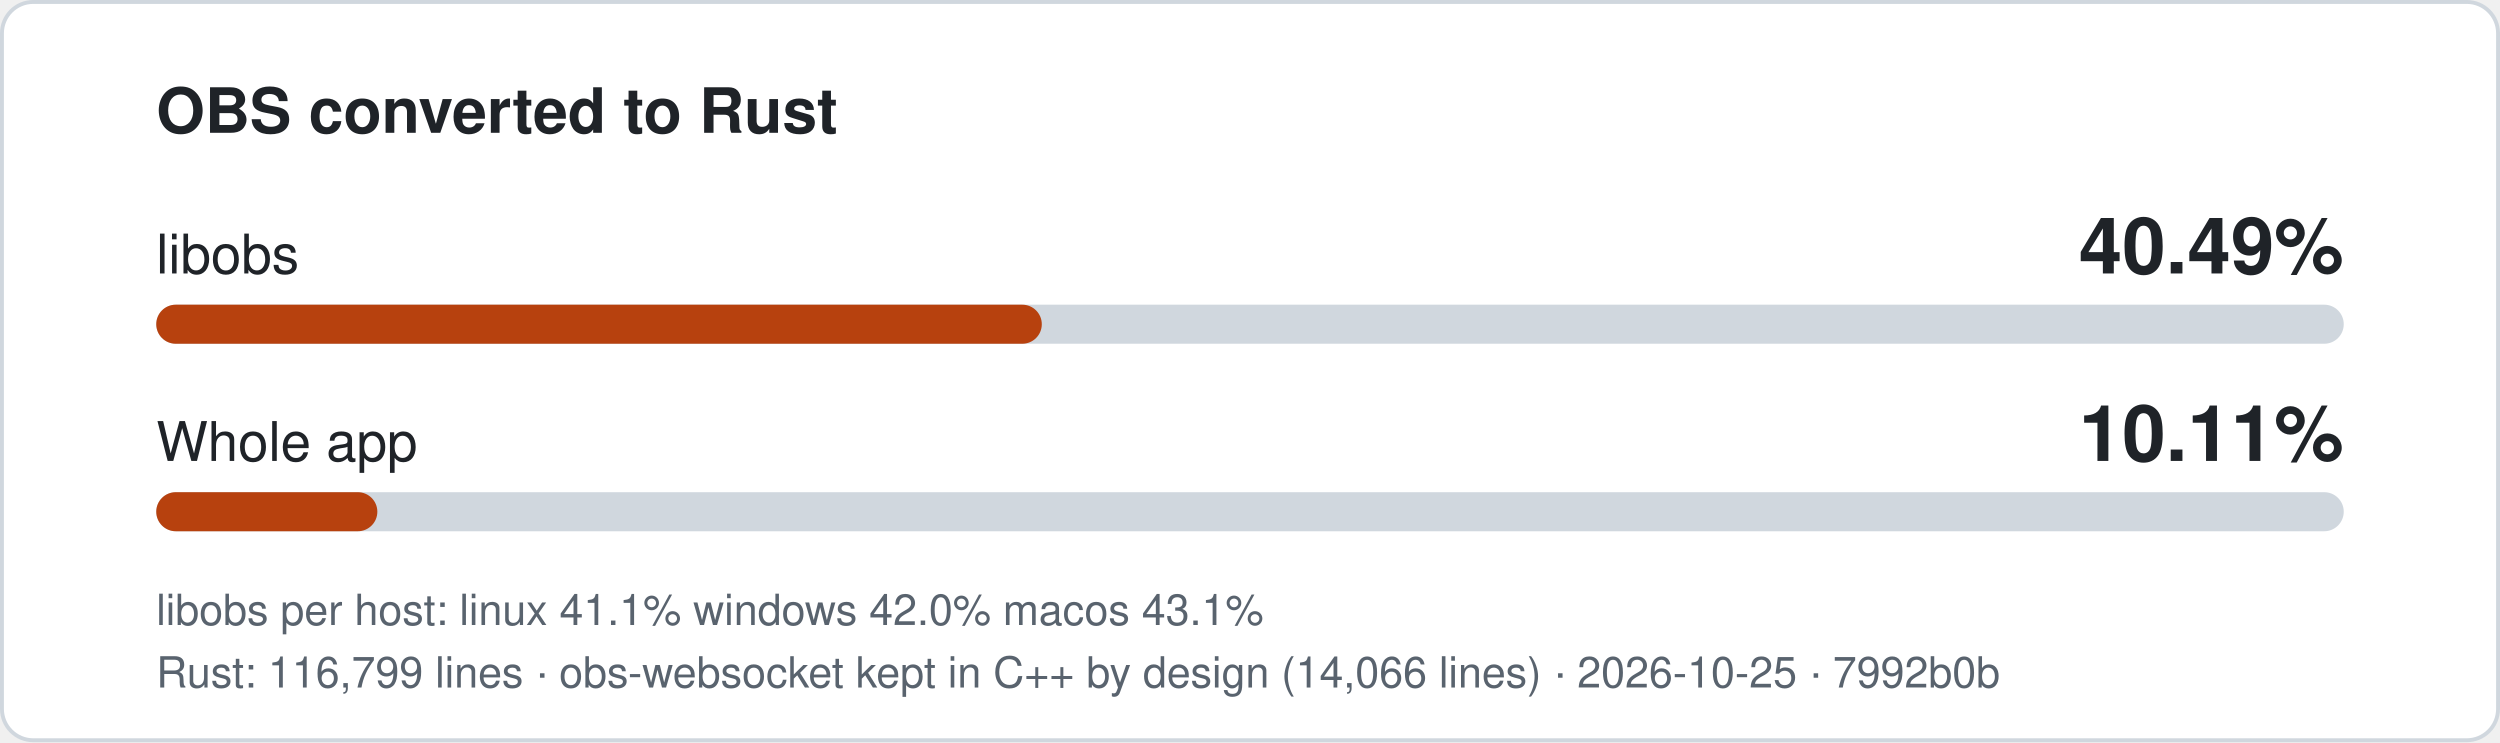
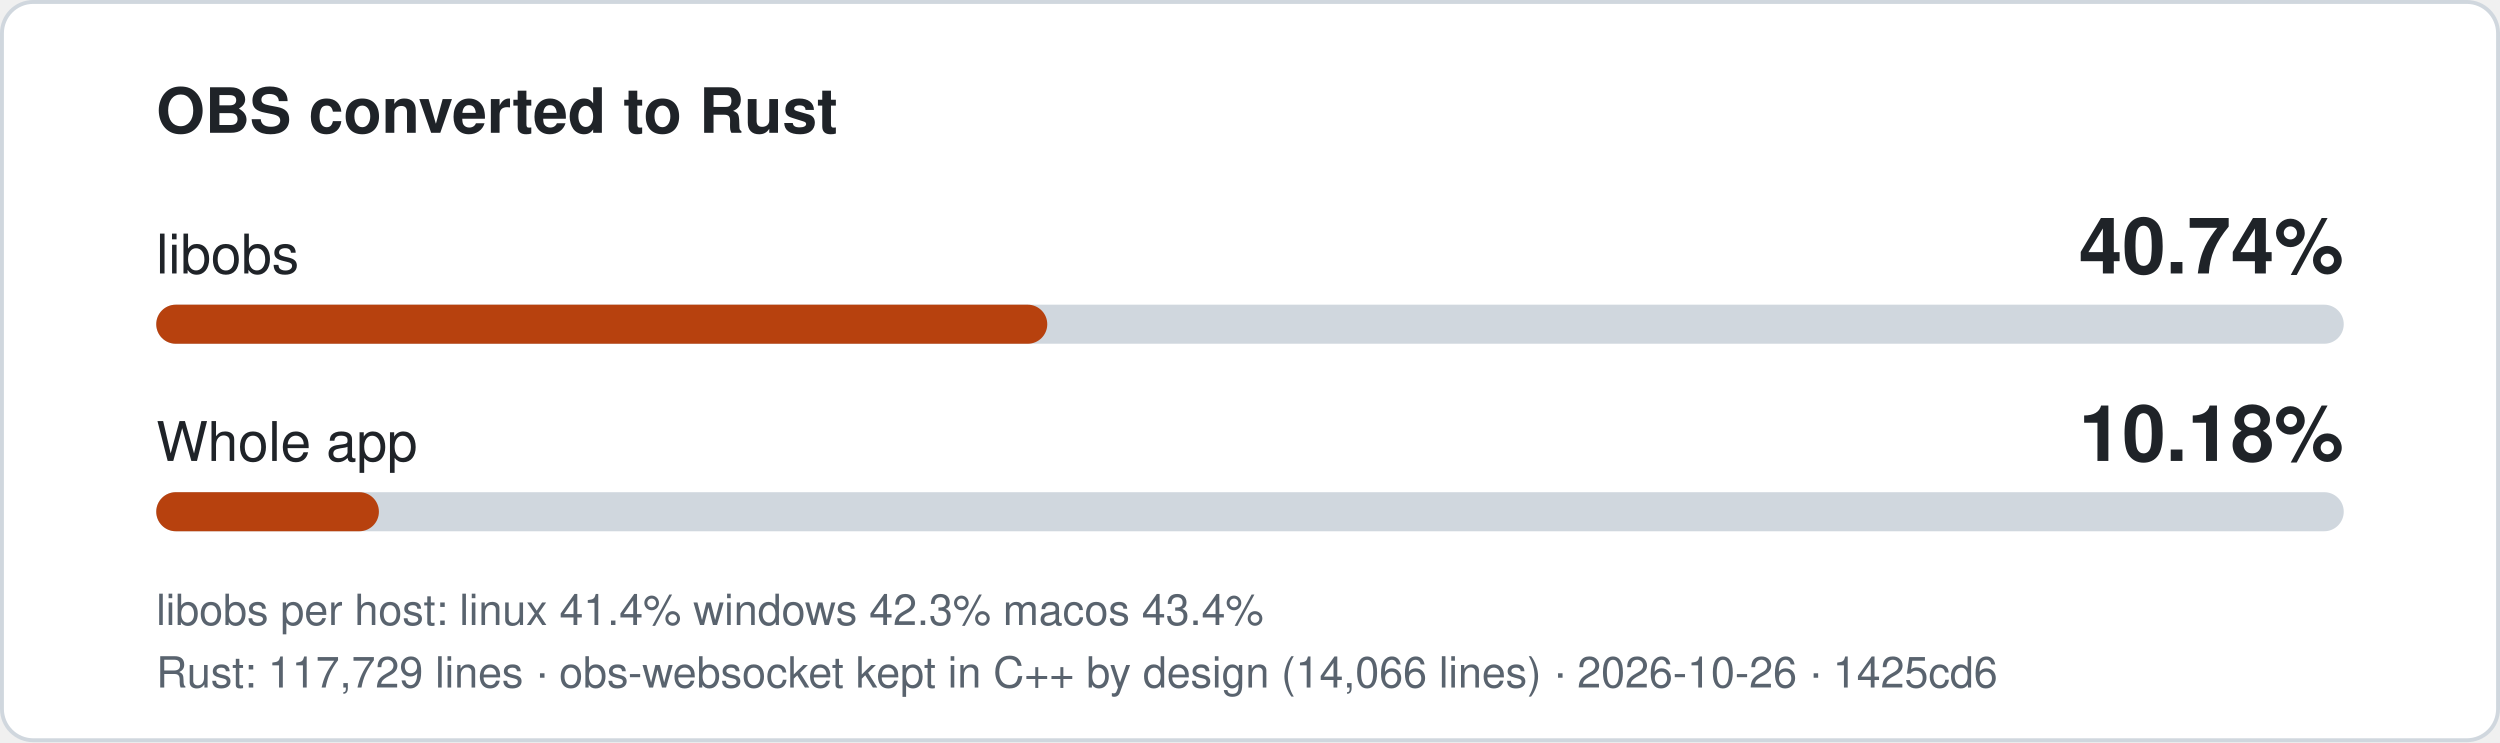
- <svg xmlns="http://www.w3.org/2000/svg" width="640" height="190" viewBox="0 0 640 190" role="img" aria-label="libobs 40.49% converted to Rust, whole app 10.11%">
+ <svg xmlns="http://www.w3.org/2000/svg" width="640" height="190" viewBox="0 0 640 190" role="img" aria-label="libobs 40.74% converted to Rust, whole app 10.18%">
  <style>
.bg{fill:#ffffff;stroke:#d0d7de}.t{fill:#1f2328}.m{fill:#59636e}.track{fill:#d0d7de}.fill{fill:#b7410e}
text{font-family:-apple-system,'Segoe UI',Helvetica,Arial,sans-serif}
@media (prefers-color-scheme: dark){.bg{fill:#0d1117;stroke:#3d444d}.t{fill:#f0f6fc}.m{fill:#9198a1}.track{fill:#3d444d}.fill{fill:#f0883e}}
</style>
  <rect class="bg" x="0.5" y="0.5" width="639" height="189" rx="8" />
  <text class="t" x="40" y="34" font-size="16" font-weight="600">OBS converted to Rust</text>
  <text class="t" x="40" y="70" font-size="14">libobs</text>
-   <text class="t" x="600" y="70" font-size="20" font-weight="700" text-anchor="end">40.49%</text>
+   <text class="t" x="600" y="70" font-size="20" font-weight="700" text-anchor="end">40.74%</text>
  <rect class="track" x="40" y="78" width="560" height="10" rx="5" />
-   <rect class="fill" x="40" y="78" width="226.7" height="10" rx="5" />
+   <rect class="fill" x="40" y="78" width="228.1" height="10" rx="5" />
  <text class="t" x="40" y="118" font-size="14">Whole app</text>
-   <text class="t" x="600" y="118" font-size="20" font-weight="700" text-anchor="end">10.11%</text>
+   <text class="t" x="600" y="118" font-size="20" font-weight="700" text-anchor="end">10.18%</text>
  <rect class="track" x="40" y="126" width="560" height="10" rx="5" />
-   <rect class="fill" x="40" y="126" width="56.6" height="10" rx="5" />
-   <text class="m" x="40" y="160" font-size="11">libobs per host: linux 41.1%  windows 42.0%  macos 43.1%</text>
-   <text class="m" x="40" y="176" font-size="11">Rust: 116,799 lines · obs-websocket kept in C++ by design (14,066 lines) · 2026-10-25 · 7992b0b</text>
+   <rect class="fill" x="40" y="126" width="57.0" height="10" rx="5" />
+   <text class="m" x="40" y="160" font-size="11">libobs per host: linux 41.4%  windows 42.3%  macos 43.4%</text>
+   <text class="m" x="40" y="176" font-size="11">Rust: 117,729 lines · obs-websocket kept in C++ by design (14,066 lines) · 2026-10-26 · 1425cd6</text>
</svg>
